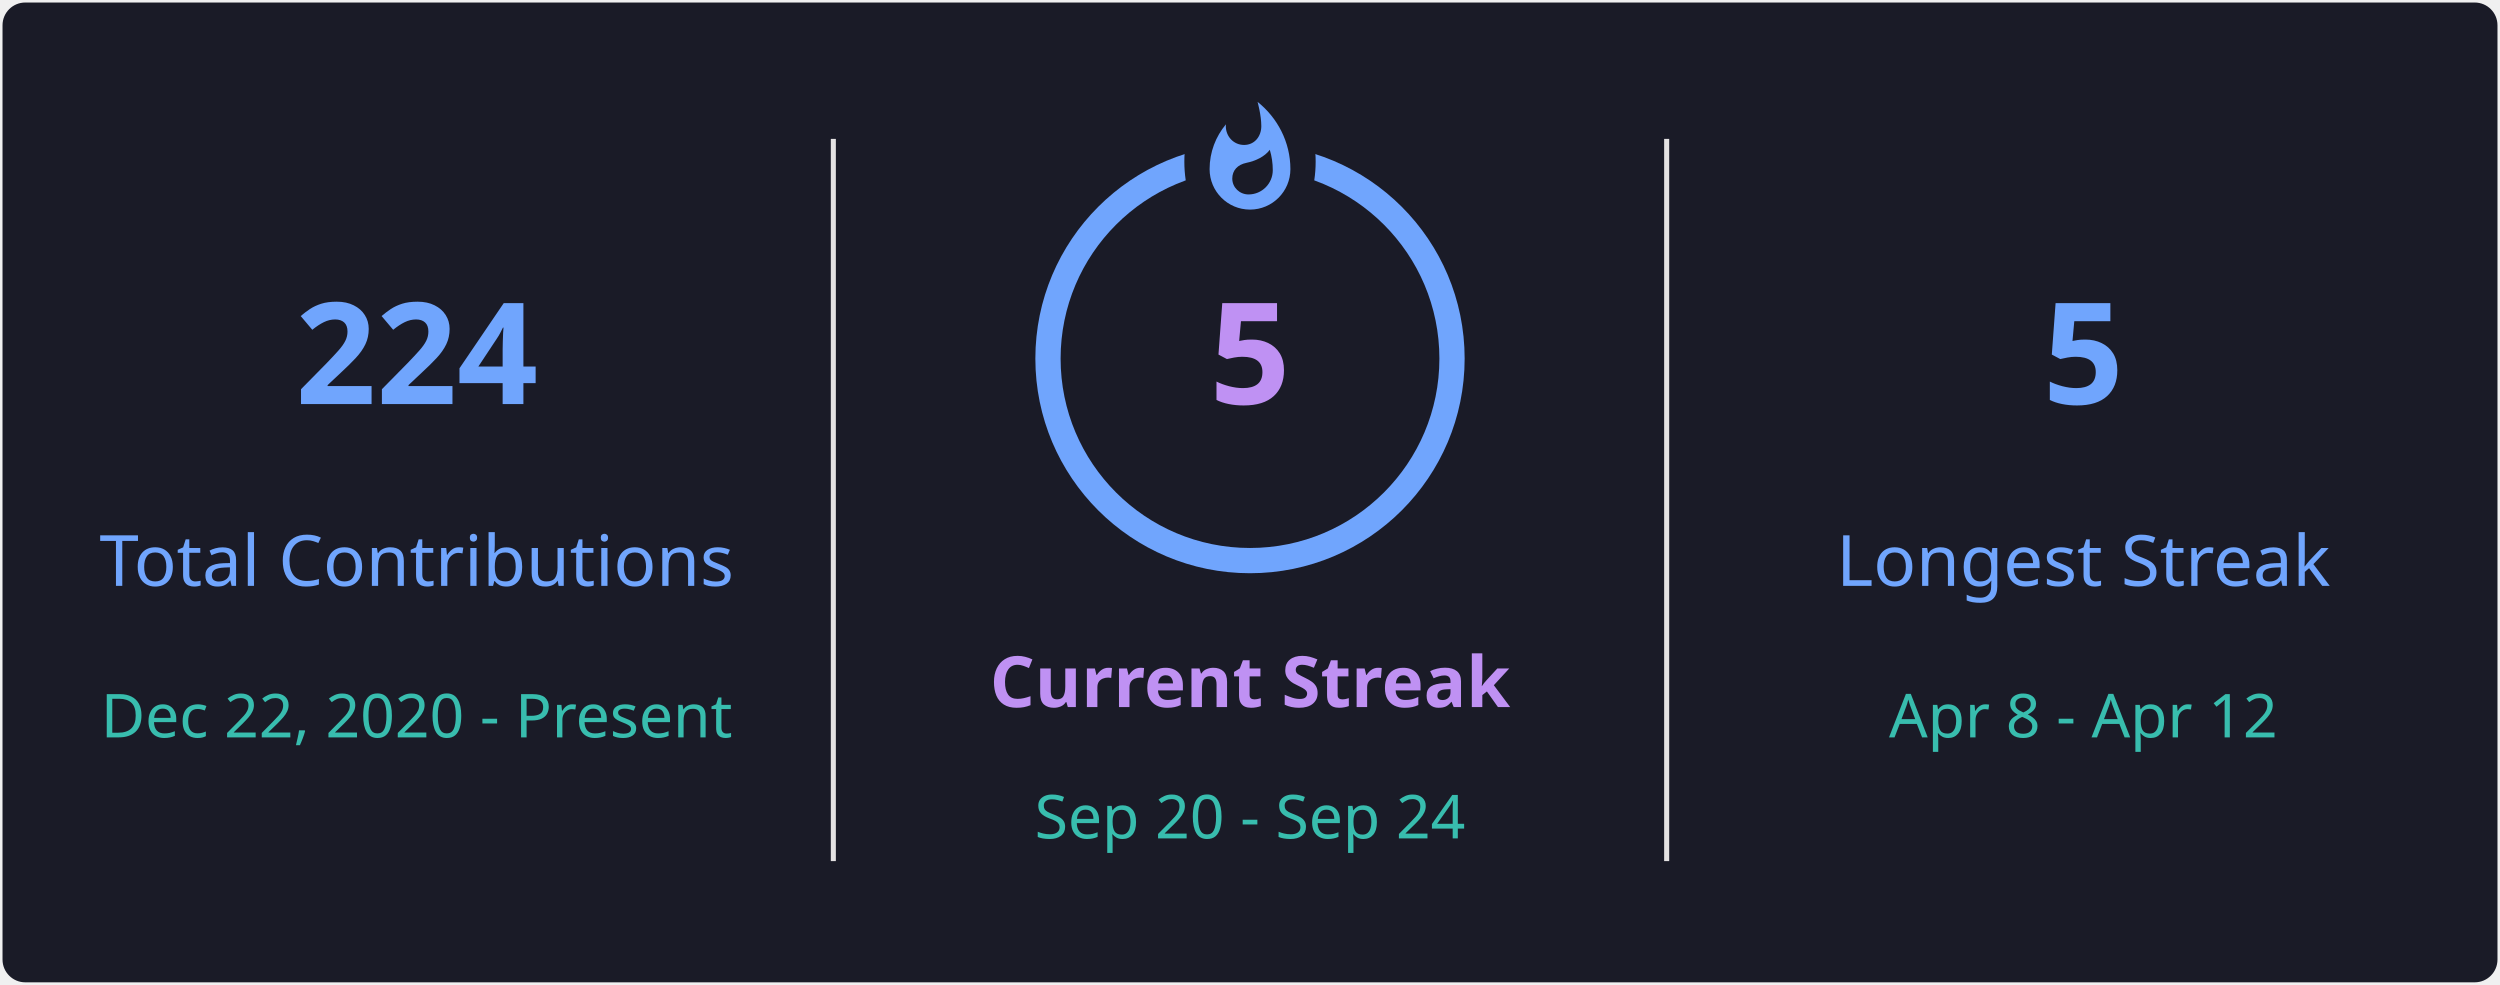
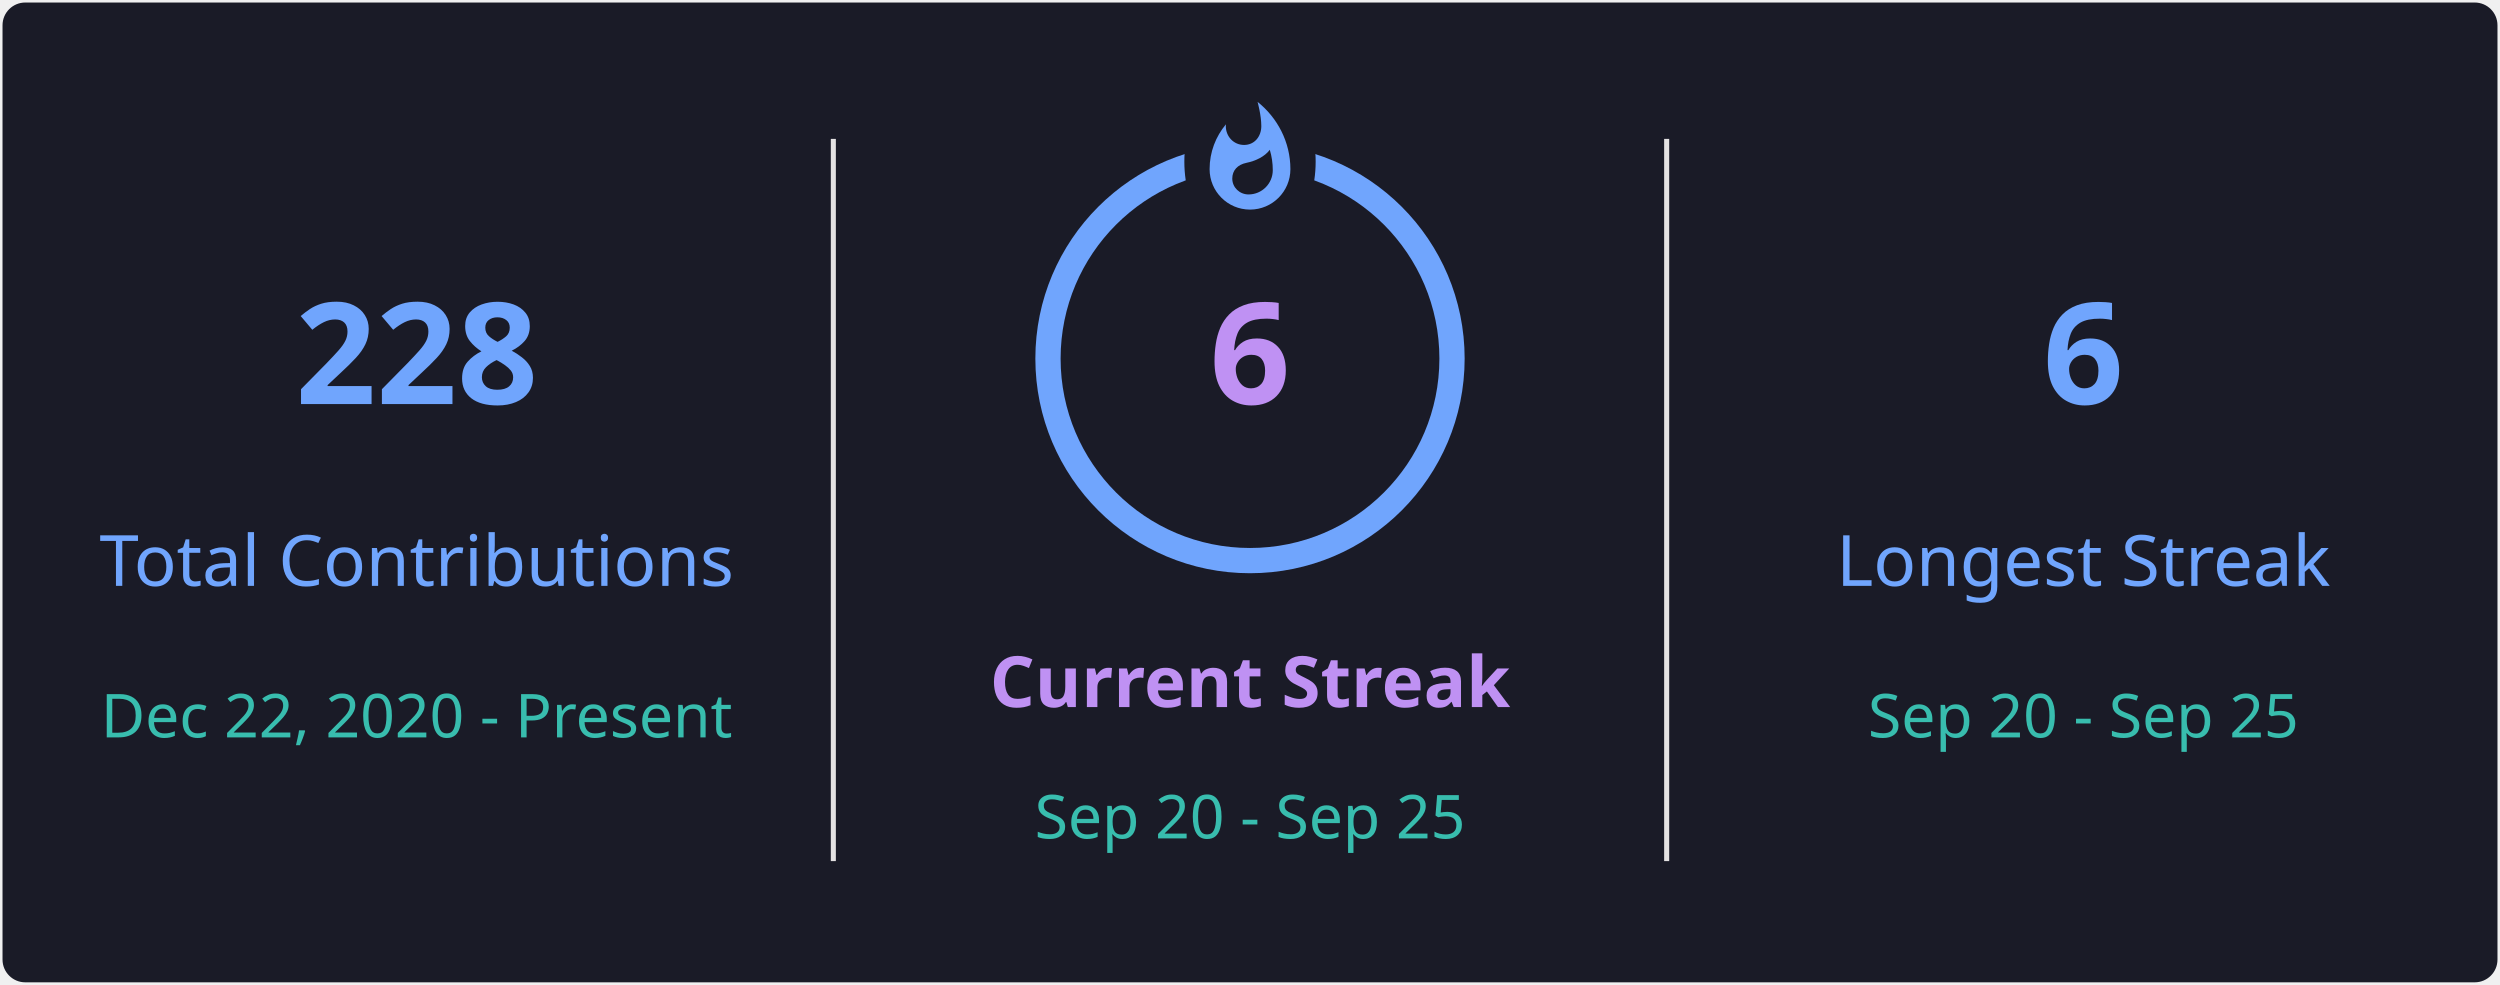
<svg xmlns="http://www.w3.org/2000/svg" style="isolation: isolate" viewBox="0 0 495 195" width="495px" height="195px" direction="ltr">
  <defs>
    <clipPath id="outer_rectangle">
      <rect width="495" height="195" rx="4.5" />
    </clipPath>
    <mask id="mask_out_ring_behind_fire">
      <rect width="495" height="195" fill="white" />
      <ellipse id="mask-ellipse" cx="247.5" cy="32" rx="13" ry="18" fill="black" />
    </mask>
  </defs>
  <g clip-path="url(#outer_rectangle)">
    <g style="isolation: isolate">
      <rect stroke="#000000" stroke-opacity="0" fill="#1A1B27" rx="4.5" x="0.5" y="0.5" width="494" height="194" />
    </g>
    <g style="isolation: isolate">
      <line x1="165" y1="28" x2="165" y2="170" vector-effect="non-scaling-stroke" stroke-width="1" stroke="#E4E2E2" stroke-linejoin="miter" stroke-linecap="square" stroke-miterlimit="3" />
      <line x1="330" y1="28" x2="330" y2="170" vector-effect="non-scaling-stroke" stroke-width="1" stroke="#E4E2E2" stroke-linejoin="miter" stroke-linecap="square" stroke-miterlimit="3" />
    </g>
    <g style="isolation: isolate">
      <g transform="translate(82.5, 48)">
        <text x="0" y="32" stroke-width="0" text-anchor="middle" fill="#70A5FD" stroke="none" font-family="&quot;Segoe UI&quot;, Ubuntu, sans-serif" font-weight="700" font-size="28px" font-style="normal" style="opacity: 1; opacity: 1;">
-                         224
+                         228
                    </text>
      </g>
      <g transform="translate(82.5, 84)">
        <text x="0" y="32" stroke-width="0" text-anchor="middle" fill="#70A5FD" stroke="none" font-family="&quot;Segoe UI&quot;, Ubuntu, sans-serif" font-weight="400" font-size="14px" font-style="normal" style="opacity: 1; opacity: 1;">
                        Total Contributions
                    </text>
      </g>
      <g transform="translate(82.5, 114)">
        <text x="0" y="32" stroke-width="0" text-anchor="middle" fill="#38BDAE" stroke="none" font-family="&quot;Segoe UI&quot;, Ubuntu, sans-serif" font-weight="400" font-size="12px" font-style="normal" style="opacity: 1; opacity: 1;">
                        Dec 22, 2020 - Present
                    </text>
      </g>
    </g>
    <g style="isolation: isolate">
      <g transform="translate(247.5, 108)">
        <text x="0" y="32" stroke-width="0" text-anchor="middle" fill="#BF91F3" stroke="none" font-family="&quot;Segoe UI&quot;, Ubuntu, sans-serif" font-weight="700" font-size="14px" font-style="normal" style="opacity: 1; opacity: 1;">
                        Current Streak
                    </text>
      </g>
      <g transform="translate(247.5, 145)">
        <text x="0" y="21" stroke-width="0" text-anchor="middle" fill="#38BDAE" stroke="none" font-family="&quot;Segoe UI&quot;, Ubuntu, sans-serif" font-weight="400" font-size="12px" font-style="normal" style="opacity: 1; opacity: 1;">
-                         Sep 20 - Sep 24
+                         Sep 20 - Sep 25
                    </text>
      </g>
      <g mask="url(#mask_out_ring_behind_fire)">
        <circle cx="247.5" cy="71" r="40" fill="none" stroke="#70A5FD" stroke-width="5" style="opacity: 1; opacity: 1;" />
      </g>
      <g transform="translate(247.5, 19.5)" stroke-opacity="0" style="opacity: 1; opacity: 1;">
        <path d="M -12 -0.5 L 15 -0.5 L 15 23.5 L -12 23.5 L -12 -0.5 Z" fill="none" />
        <path d="M 1.5 0.67 C 1.5 0.67 2.24 3.32 2.24 5.47 C 2.24 7.53 0.89 9.2 -1.17 9.2 C -3.23 9.2 -4.79 7.53 -4.79 5.47 L -4.76 5.11 C -6.78 7.51 -8 10.62 -8 13.99 C -8 18.41 -4.42 22 0 22 C 4.42 22 8 18.41 8 13.99 C 8 8.6 5.41 3.79 1.5 0.67 Z M -0.29 19 C -2.07 19 -3.51 17.6 -3.51 15.86 C -3.51 14.24 -2.46 13.1 -0.7 12.74 C 1.07 12.38 2.9 11.53 3.92 10.16 C 4.31 11.45 4.51 12.81 4.51 14.2 C 4.51 16.85 2.36 19 -0.29 19 Z" fill="#70A5FD" stroke-opacity="0" />
      </g>
      <g transform="translate(247.5, 48)">
        <text x="0" y="32" stroke-width="0" text-anchor="middle" fill="#BF91F3" stroke="none" font-family="&quot;Segoe UI&quot;, Ubuntu, sans-serif" font-weight="700" font-size="28px" font-style="normal" style="font-size: 28px;">
-                         5
+                         6
                    </text>
      </g>
    </g>
    <g style="isolation: isolate">
      <g transform="translate(412.5, 48)">
        <text x="0" y="32" stroke-width="0" text-anchor="middle" fill="#70A5FD" stroke="none" font-family="&quot;Segoe UI&quot;, Ubuntu, sans-serif" font-weight="700" font-size="28px" font-style="normal" style="opacity: 1; opacity: 1;">
-                         5
+                         6
                    </text>
      </g>
      <g transform="translate(412.5, 84)">
        <text x="0" y="32" stroke-width="0" text-anchor="middle" fill="#70A5FD" stroke="none" font-family="&quot;Segoe UI&quot;, Ubuntu, sans-serif" font-weight="400" font-size="14px" font-style="normal" style="opacity: 1; opacity: 1;">
                        Longest Streak
                    </text>
      </g>
      <g transform="translate(412.5, 114)">
        <text x="0" y="32" stroke-width="0" text-anchor="middle" fill="#38BDAE" stroke="none" font-family="&quot;Segoe UI&quot;, Ubuntu, sans-serif" font-weight="400" font-size="12px" font-style="normal" style="opacity: 1; opacity: 1;">
-                         Apr 8 - Apr 12
+                         Sep 20 - Sep 25
                    </text>
      </g>
    </g>
  </g>
</svg>
